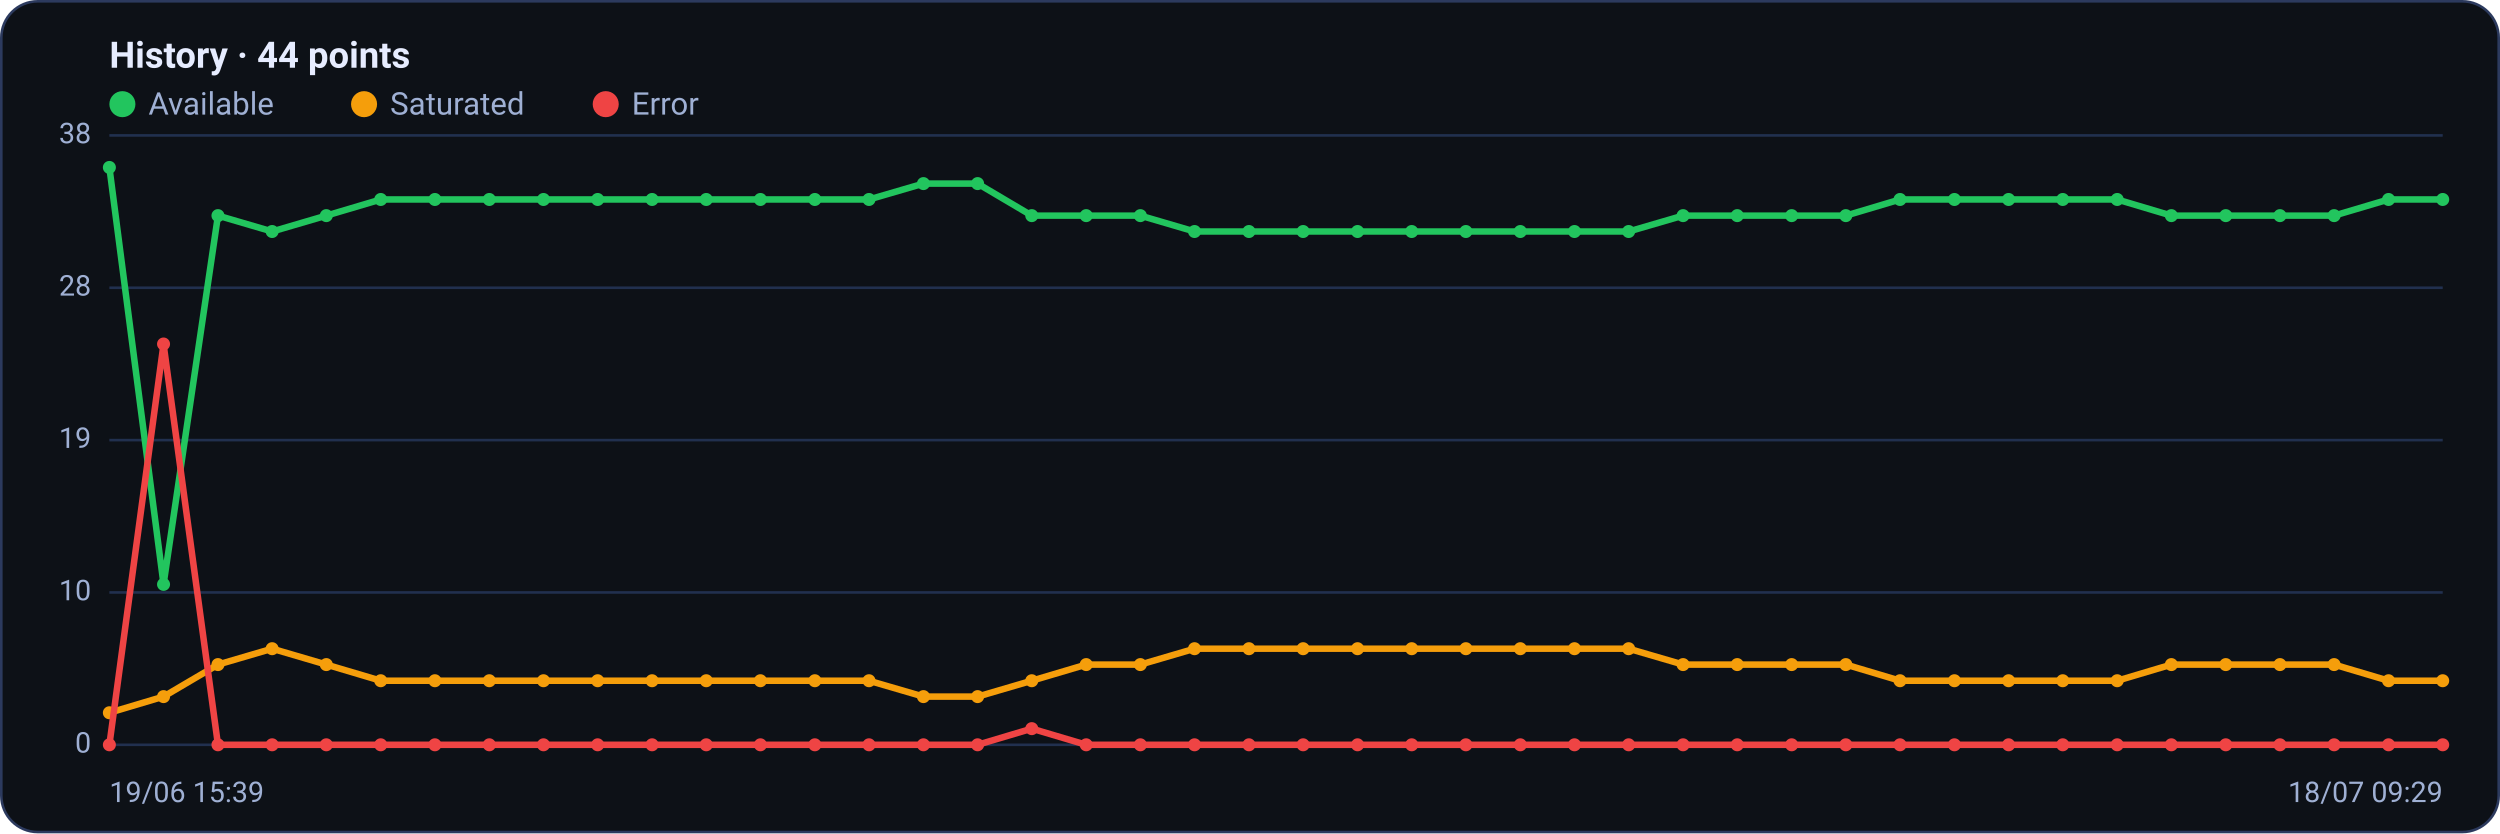
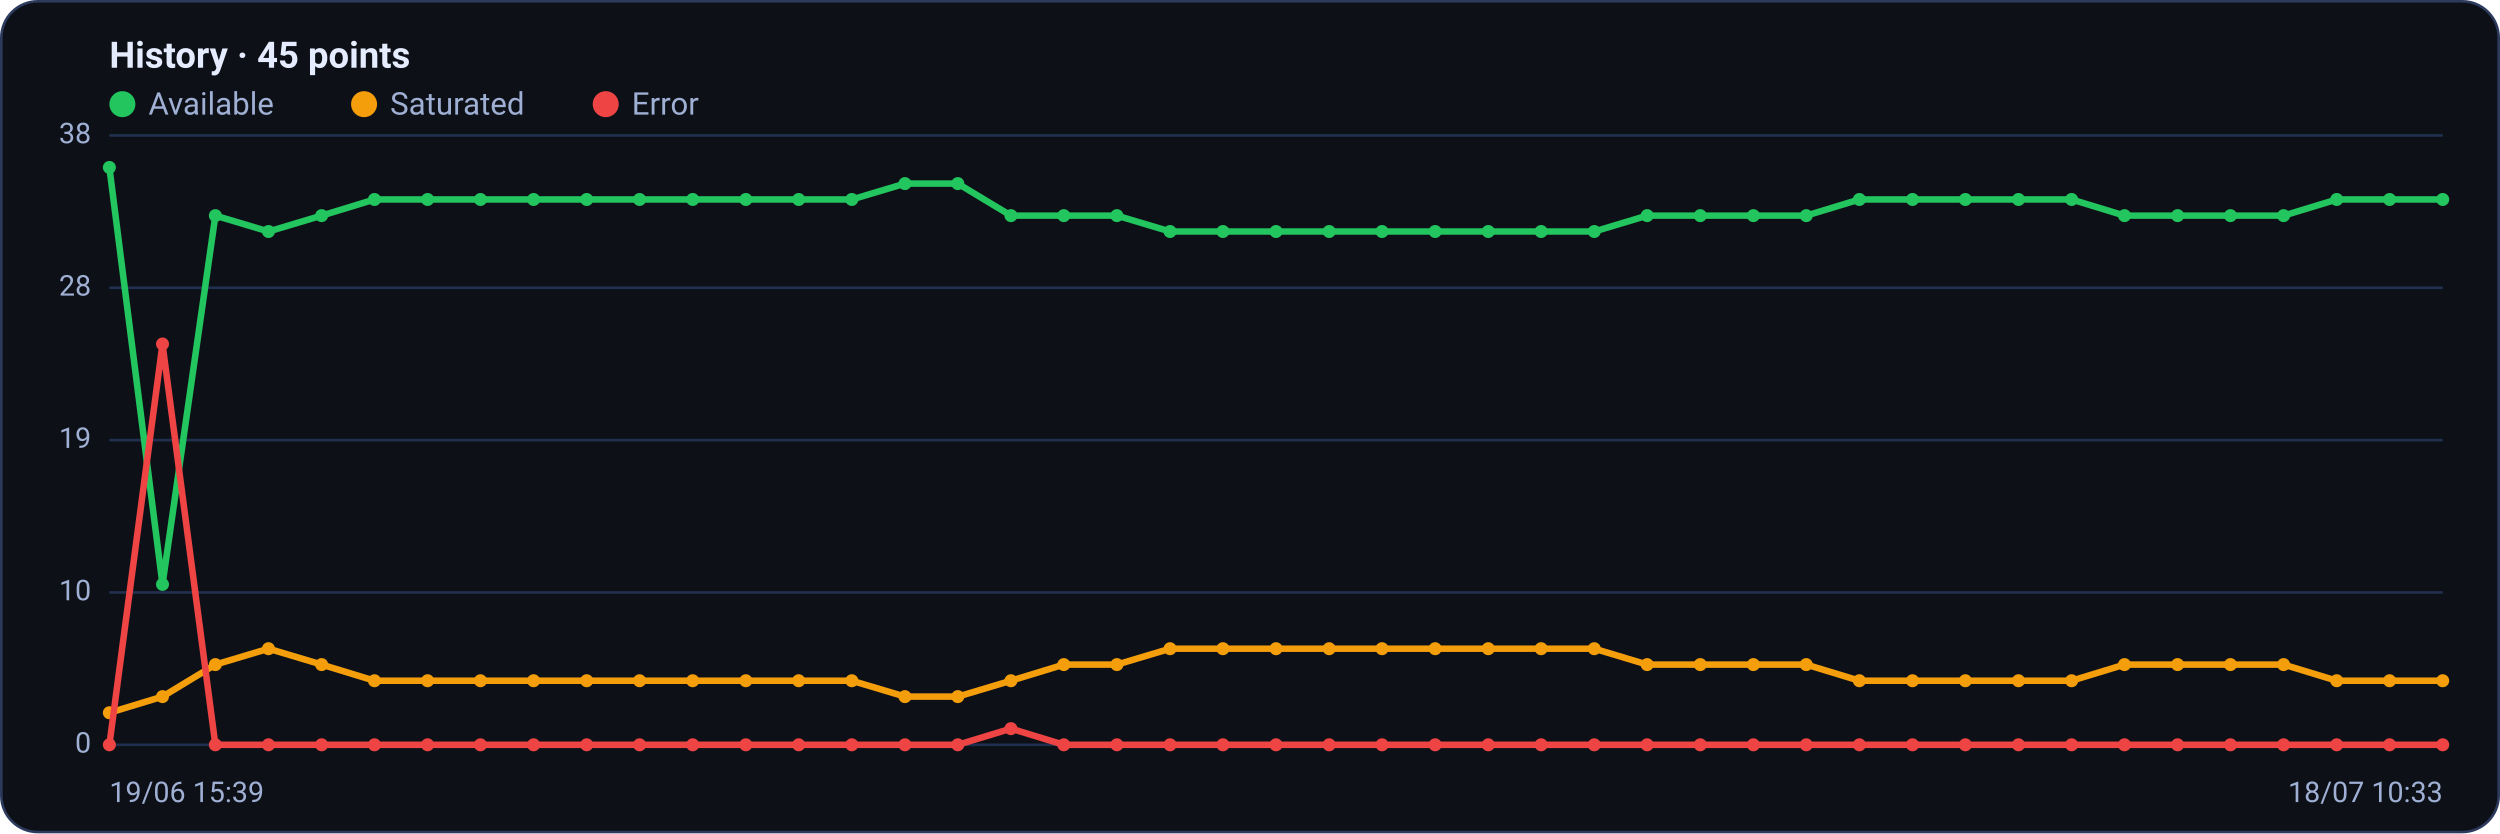
<svg xmlns="http://www.w3.org/2000/svg" viewBox="0 0 960 320" width="960" height="320" font-family="Segoe UI, system-ui, -apple-system, Roboto, Helvetica, Arial, sans-serif" role="img" aria-label="Availability history per region">
  <rect x="0.5" y="0.5" width="959" height="319" rx="14" fill="#0d1117" stroke="#2c3a5e" />
-   <text x="42" y="26" font-size="14" font-weight="600" fill="#e6ecff">History · 44 points</text>
+   <text x="42" y="26" font-size="14" font-weight="600" fill="#e6ecff">History · 45 points</text>
  <circle cx="47" cy="40" r="5" fill="#22c55e" />
  <text x="57" y="44" font-size="12" fill="#9fb0d4">Available</text>
  <circle cx="139.8" cy="40" r="5" fill="#f59e0b" />
  <text x="149.8" y="44" font-size="12" fill="#9fb0d4">Saturated</text>
  <circle cx="232.6" cy="40" r="5" fill="#ef4444" />
  <text x="242.6" y="44" font-size="12" fill="#9fb0d4">Error</text>
  <line x1="42" y1="286.0" x2="938" y2="286.0" stroke="#21304f" stroke-width="1" />
  <text x="35" y="289.0" text-anchor="end" font-size="11" fill="#9fb0d4">0</text>
  <line x1="42" y1="227.5" x2="938" y2="227.5" stroke="#21304f" stroke-width="1" />
  <text x="35" y="230.5" text-anchor="end" font-size="11" fill="#9fb0d4">10</text>
  <line x1="42" y1="169.0" x2="938" y2="169.0" stroke="#21304f" stroke-width="1" />
  <text x="35" y="172.0" text-anchor="end" font-size="11" fill="#9fb0d4">19</text>
  <line x1="42" y1="110.5" x2="938" y2="110.5" stroke="#21304f" stroke-width="1" />
  <text x="35" y="113.5" text-anchor="end" font-size="11" fill="#9fb0d4">28</text>
  <line x1="42" y1="52.0" x2="938" y2="52.0" stroke="#21304f" stroke-width="1" />
  <text x="35" y="55.0" text-anchor="end" font-size="11" fill="#9fb0d4">38</text>
-   <polyline fill="none" stroke="#22c55e" stroke-width="2.5" stroke-linejoin="round" stroke-linecap="round" points="42.0,64.3 62.8,224.4 83.7,82.8 104.5,88.9 125.3,82.8 146.2,76.6 167.0,76.6 187.9,76.6 208.7,76.6 229.5,76.6 250.4,76.6 271.2,76.6 292.0,76.6 312.9,76.6 333.7,76.6 354.6,70.5 375.4,70.5 396.2,82.8 417.1,82.8 437.9,82.8 458.7,88.9 479.6,88.9 500.4,88.9 521.3,88.9 542.1,88.9 562.9,88.9 583.8,88.9 604.6,88.9 625.4,88.9 646.3,82.8 667.1,82.8 688.0,82.8 708.8,82.8 729.6,76.6 750.5,76.6 771.3,76.6 792.1,76.6 813.0,76.6 833.8,82.8 854.7,82.8 875.5,82.8 896.3,82.8 917.2,76.6 938.0,76.6" />
+   <polyline fill="none" stroke="#22c55e" stroke-width="2.5" stroke-linejoin="round" stroke-linecap="round" points="42.0,64.3 62.4,224.4 82.7,82.8 103.1,88.9 123.5,82.8 143.8,76.6 164.2,76.6 184.5,76.6 204.9,76.6 225.3,76.6 245.6,76.6 266.0,76.6 286.4,76.6 306.7,76.6 327.1,76.6 347.5,70.5 367.8,70.5 388.2,82.8 408.5,82.8 428.9,82.8 449.3,88.9 469.6,88.9 490.0,88.9 510.4,88.9 530.7,88.9 551.1,88.9 571.5,88.9 591.8,88.9 612.2,88.9 632.5,82.8 652.9,82.8 673.3,82.8 693.6,82.8 714.0,76.6 734.4,76.6 754.7,76.6 775.1,76.6 795.5,76.6 815.8,82.8 836.2,82.8 856.5,82.8 876.9,82.8 897.3,76.6 917.6,76.6 938.0,76.6" />
  <circle cx="42.0" cy="64.3" r="2.5" fill="#22c55e" />
-   <circle cx="62.8" cy="224.4" r="2.5" fill="#22c55e" />
-   <circle cx="83.7" cy="82.8" r="2.5" fill="#22c55e" />
-   <circle cx="104.5" cy="88.9" r="2.5" fill="#22c55e" />
-   <circle cx="125.3" cy="82.8" r="2.5" fill="#22c55e" />
-   <circle cx="146.2" cy="76.6" r="2.5" fill="#22c55e" />
-   <circle cx="167.0" cy="76.6" r="2.5" fill="#22c55e" />
-   <circle cx="187.9" cy="76.6" r="2.5" fill="#22c55e" />
-   <circle cx="208.7" cy="76.6" r="2.5" fill="#22c55e" />
-   <circle cx="229.5" cy="76.6" r="2.5" fill="#22c55e" />
-   <circle cx="250.4" cy="76.6" r="2.5" fill="#22c55e" />
-   <circle cx="271.2" cy="76.6" r="2.5" fill="#22c55e" />
-   <circle cx="292.0" cy="76.6" r="2.5" fill="#22c55e" />
-   <circle cx="312.9" cy="76.6" r="2.5" fill="#22c55e" />
-   <circle cx="333.7" cy="76.6" r="2.5" fill="#22c55e" />
-   <circle cx="354.6" cy="70.5" r="2.5" fill="#22c55e" />
-   <circle cx="375.4" cy="70.5" r="2.5" fill="#22c55e" />
-   <circle cx="396.2" cy="82.8" r="2.5" fill="#22c55e" />
-   <circle cx="417.1" cy="82.8" r="2.5" fill="#22c55e" />
-   <circle cx="437.9" cy="82.8" r="2.5" fill="#22c55e" />
-   <circle cx="458.7" cy="88.9" r="2.5" fill="#22c55e" />
-   <circle cx="479.6" cy="88.9" r="2.5" fill="#22c55e" />
-   <circle cx="500.4" cy="88.9" r="2.5" fill="#22c55e" />
-   <circle cx="521.3" cy="88.9" r="2.5" fill="#22c55e" />
-   <circle cx="542.1" cy="88.9" r="2.5" fill="#22c55e" />
-   <circle cx="562.9" cy="88.9" r="2.5" fill="#22c55e" />
-   <circle cx="583.8" cy="88.9" r="2.5" fill="#22c55e" />
-   <circle cx="604.6" cy="88.9" r="2.5" fill="#22c55e" />
-   <circle cx="625.4" cy="88.9" r="2.5" fill="#22c55e" />
-   <circle cx="646.3" cy="82.8" r="2.5" fill="#22c55e" />
-   <circle cx="667.1" cy="82.8" r="2.5" fill="#22c55e" />
-   <circle cx="688.0" cy="82.8" r="2.5" fill="#22c55e" />
-   <circle cx="708.8" cy="82.8" r="2.5" fill="#22c55e" />
-   <circle cx="729.6" cy="76.6" r="2.5" fill="#22c55e" />
-   <circle cx="750.5" cy="76.6" r="2.5" fill="#22c55e" />
-   <circle cx="771.3" cy="76.6" r="2.5" fill="#22c55e" />
-   <circle cx="792.1" cy="76.6" r="2.5" fill="#22c55e" />
-   <circle cx="813.0" cy="76.6" r="2.5" fill="#22c55e" />
-   <circle cx="833.8" cy="82.8" r="2.5" fill="#22c55e" />
-   <circle cx="854.7" cy="82.8" r="2.5" fill="#22c55e" />
-   <circle cx="875.5" cy="82.8" r="2.5" fill="#22c55e" />
-   <circle cx="896.3" cy="82.8" r="2.5" fill="#22c55e" />
-   <circle cx="917.2" cy="76.6" r="2.5" fill="#22c55e" />
+   <circle cx="62.4" cy="224.4" r="2.5" fill="#22c55e" />
+   <circle cx="82.7" cy="82.8" r="2.5" fill="#22c55e" />
+   <circle cx="103.1" cy="88.9" r="2.5" fill="#22c55e" />
+   <circle cx="123.5" cy="82.8" r="2.5" fill="#22c55e" />
+   <circle cx="143.8" cy="76.6" r="2.5" fill="#22c55e" />
+   <circle cx="164.2" cy="76.6" r="2.5" fill="#22c55e" />
+   <circle cx="184.5" cy="76.6" r="2.5" fill="#22c55e" />
+   <circle cx="204.9" cy="76.6" r="2.5" fill="#22c55e" />
+   <circle cx="225.3" cy="76.6" r="2.5" fill="#22c55e" />
+   <circle cx="245.6" cy="76.6" r="2.5" fill="#22c55e" />
+   <circle cx="266.0" cy="76.6" r="2.5" fill="#22c55e" />
+   <circle cx="286.4" cy="76.6" r="2.5" fill="#22c55e" />
+   <circle cx="306.7" cy="76.6" r="2.5" fill="#22c55e" />
+   <circle cx="327.1" cy="76.6" r="2.5" fill="#22c55e" />
+   <circle cx="347.5" cy="70.5" r="2.5" fill="#22c55e" />
+   <circle cx="367.8" cy="70.5" r="2.5" fill="#22c55e" />
+   <circle cx="388.2" cy="82.8" r="2.5" fill="#22c55e" />
+   <circle cx="408.5" cy="82.8" r="2.5" fill="#22c55e" />
+   <circle cx="428.9" cy="82.8" r="2.5" fill="#22c55e" />
+   <circle cx="449.3" cy="88.9" r="2.5" fill="#22c55e" />
+   <circle cx="469.6" cy="88.9" r="2.5" fill="#22c55e" />
+   <circle cx="490.0" cy="88.9" r="2.5" fill="#22c55e" />
+   <circle cx="510.4" cy="88.9" r="2.5" fill="#22c55e" />
+   <circle cx="530.7" cy="88.9" r="2.5" fill="#22c55e" />
+   <circle cx="551.1" cy="88.9" r="2.5" fill="#22c55e" />
+   <circle cx="571.5" cy="88.9" r="2.5" fill="#22c55e" />
+   <circle cx="591.8" cy="88.9" r="2.5" fill="#22c55e" />
+   <circle cx="612.2" cy="88.9" r="2.5" fill="#22c55e" />
+   <circle cx="632.5" cy="82.8" r="2.5" fill="#22c55e" />
+   <circle cx="652.9" cy="82.8" r="2.5" fill="#22c55e" />
+   <circle cx="673.3" cy="82.8" r="2.5" fill="#22c55e" />
+   <circle cx="693.6" cy="82.8" r="2.5" fill="#22c55e" />
+   <circle cx="714.0" cy="76.6" r="2.5" fill="#22c55e" />
+   <circle cx="734.4" cy="76.6" r="2.5" fill="#22c55e" />
+   <circle cx="754.7" cy="76.6" r="2.5" fill="#22c55e" />
+   <circle cx="775.1" cy="76.6" r="2.5" fill="#22c55e" />
+   <circle cx="795.5" cy="76.6" r="2.5" fill="#22c55e" />
+   <circle cx="815.8" cy="82.8" r="2.5" fill="#22c55e" />
+   <circle cx="836.2" cy="82.8" r="2.5" fill="#22c55e" />
+   <circle cx="856.5" cy="82.8" r="2.5" fill="#22c55e" />
+   <circle cx="876.9" cy="82.8" r="2.5" fill="#22c55e" />
+   <circle cx="897.3" cy="76.6" r="2.5" fill="#22c55e" />
+   <circle cx="917.6" cy="76.6" r="2.5" fill="#22c55e" />
  <circle cx="938.0" cy="76.6" r="2.5" fill="#22c55e" />
-   <polyline fill="none" stroke="#f59e0b" stroke-width="2.5" stroke-linejoin="round" stroke-linecap="round" points="42.0,273.7 62.8,267.5 83.7,255.2 104.5,249.1 125.3,255.2 146.2,261.4 167.0,261.4 187.9,261.4 208.7,261.4 229.5,261.4 250.4,261.4 271.2,261.4 292.0,261.4 312.9,261.4 333.7,261.4 354.6,267.5 375.4,267.5 396.2,261.4 417.1,255.2 437.9,255.2 458.7,249.1 479.6,249.1 500.4,249.1 521.3,249.1 542.1,249.1 562.9,249.1 583.8,249.1 604.6,249.1 625.4,249.1 646.3,255.2 667.1,255.2 688.0,255.2 708.8,255.2 729.6,261.4 750.5,261.4 771.3,261.4 792.1,261.4 813.0,261.4 833.8,255.2 854.7,255.2 875.5,255.2 896.3,255.2 917.2,261.4 938.0,261.4" />
+   <polyline fill="none" stroke="#f59e0b" stroke-width="2.5" stroke-linejoin="round" stroke-linecap="round" points="42.0,273.7 62.4,267.5 82.7,255.2 103.1,249.1 123.5,255.2 143.8,261.4 164.2,261.4 184.5,261.4 204.9,261.4 225.3,261.4 245.6,261.4 266.0,261.4 286.4,261.4 306.7,261.4 327.1,261.4 347.5,267.5 367.8,267.5 388.2,261.4 408.5,255.2 428.9,255.2 449.3,249.1 469.6,249.1 490.0,249.1 510.4,249.1 530.7,249.1 551.1,249.1 571.5,249.1 591.8,249.1 612.2,249.1 632.5,255.2 652.9,255.2 673.3,255.2 693.6,255.2 714.0,261.4 734.4,261.4 754.7,261.4 775.1,261.4 795.5,261.4 815.8,255.2 836.2,255.2 856.5,255.2 876.9,255.2 897.3,261.4 917.6,261.4 938.0,261.4" />
  <circle cx="42.0" cy="273.7" r="2.5" fill="#f59e0b" />
-   <circle cx="62.8" cy="267.5" r="2.5" fill="#f59e0b" />
-   <circle cx="83.7" cy="255.2" r="2.5" fill="#f59e0b" />
-   <circle cx="104.5" cy="249.1" r="2.5" fill="#f59e0b" />
-   <circle cx="125.3" cy="255.2" r="2.5" fill="#f59e0b" />
-   <circle cx="146.2" cy="261.4" r="2.5" fill="#f59e0b" />
-   <circle cx="167.0" cy="261.4" r="2.5" fill="#f59e0b" />
-   <circle cx="187.9" cy="261.4" r="2.5" fill="#f59e0b" />
-   <circle cx="208.7" cy="261.4" r="2.5" fill="#f59e0b" />
-   <circle cx="229.5" cy="261.4" r="2.5" fill="#f59e0b" />
-   <circle cx="250.4" cy="261.4" r="2.5" fill="#f59e0b" />
-   <circle cx="271.2" cy="261.4" r="2.5" fill="#f59e0b" />
-   <circle cx="292.0" cy="261.4" r="2.5" fill="#f59e0b" />
-   <circle cx="312.9" cy="261.4" r="2.5" fill="#f59e0b" />
-   <circle cx="333.7" cy="261.4" r="2.5" fill="#f59e0b" />
-   <circle cx="354.6" cy="267.5" r="2.5" fill="#f59e0b" />
-   <circle cx="375.4" cy="267.5" r="2.5" fill="#f59e0b" />
-   <circle cx="396.2" cy="261.4" r="2.5" fill="#f59e0b" />
-   <circle cx="417.1" cy="255.2" r="2.5" fill="#f59e0b" />
-   <circle cx="437.9" cy="255.2" r="2.5" fill="#f59e0b" />
-   <circle cx="458.7" cy="249.1" r="2.5" fill="#f59e0b" />
-   <circle cx="479.6" cy="249.1" r="2.5" fill="#f59e0b" />
-   <circle cx="500.4" cy="249.1" r="2.5" fill="#f59e0b" />
-   <circle cx="521.3" cy="249.1" r="2.5" fill="#f59e0b" />
-   <circle cx="542.1" cy="249.1" r="2.5" fill="#f59e0b" />
-   <circle cx="562.9" cy="249.1" r="2.5" fill="#f59e0b" />
-   <circle cx="583.8" cy="249.1" r="2.5" fill="#f59e0b" />
-   <circle cx="604.6" cy="249.1" r="2.5" fill="#f59e0b" />
-   <circle cx="625.4" cy="249.1" r="2.5" fill="#f59e0b" />
-   <circle cx="646.3" cy="255.2" r="2.5" fill="#f59e0b" />
-   <circle cx="667.1" cy="255.2" r="2.5" fill="#f59e0b" />
-   <circle cx="688.0" cy="255.2" r="2.5" fill="#f59e0b" />
-   <circle cx="708.8" cy="255.2" r="2.5" fill="#f59e0b" />
-   <circle cx="729.6" cy="261.4" r="2.5" fill="#f59e0b" />
-   <circle cx="750.5" cy="261.4" r="2.5" fill="#f59e0b" />
-   <circle cx="771.3" cy="261.4" r="2.5" fill="#f59e0b" />
-   <circle cx="792.1" cy="261.4" r="2.5" fill="#f59e0b" />
-   <circle cx="813.0" cy="261.4" r="2.5" fill="#f59e0b" />
-   <circle cx="833.8" cy="255.2" r="2.5" fill="#f59e0b" />
-   <circle cx="854.7" cy="255.2" r="2.5" fill="#f59e0b" />
-   <circle cx="875.5" cy="255.2" r="2.5" fill="#f59e0b" />
-   <circle cx="896.3" cy="255.2" r="2.5" fill="#f59e0b" />
-   <circle cx="917.2" cy="261.4" r="2.5" fill="#f59e0b" />
+   <circle cx="62.4" cy="267.5" r="2.5" fill="#f59e0b" />
+   <circle cx="82.7" cy="255.2" r="2.5" fill="#f59e0b" />
+   <circle cx="103.1" cy="249.1" r="2.5" fill="#f59e0b" />
+   <circle cx="123.5" cy="255.2" r="2.5" fill="#f59e0b" />
+   <circle cx="143.8" cy="261.4" r="2.5" fill="#f59e0b" />
+   <circle cx="164.2" cy="261.4" r="2.5" fill="#f59e0b" />
+   <circle cx="184.5" cy="261.4" r="2.5" fill="#f59e0b" />
+   <circle cx="204.9" cy="261.4" r="2.5" fill="#f59e0b" />
+   <circle cx="225.3" cy="261.4" r="2.5" fill="#f59e0b" />
+   <circle cx="245.6" cy="261.4" r="2.5" fill="#f59e0b" />
+   <circle cx="266.0" cy="261.4" r="2.5" fill="#f59e0b" />
+   <circle cx="286.4" cy="261.4" r="2.5" fill="#f59e0b" />
+   <circle cx="306.7" cy="261.4" r="2.5" fill="#f59e0b" />
+   <circle cx="327.1" cy="261.4" r="2.5" fill="#f59e0b" />
+   <circle cx="347.5" cy="267.5" r="2.5" fill="#f59e0b" />
+   <circle cx="367.8" cy="267.5" r="2.5" fill="#f59e0b" />
+   <circle cx="388.2" cy="261.4" r="2.5" fill="#f59e0b" />
+   <circle cx="408.5" cy="255.2" r="2.5" fill="#f59e0b" />
+   <circle cx="428.9" cy="255.2" r="2.5" fill="#f59e0b" />
+   <circle cx="449.3" cy="249.1" r="2.5" fill="#f59e0b" />
+   <circle cx="469.6" cy="249.1" r="2.5" fill="#f59e0b" />
+   <circle cx="490.0" cy="249.1" r="2.5" fill="#f59e0b" />
+   <circle cx="510.4" cy="249.1" r="2.5" fill="#f59e0b" />
+   <circle cx="530.7" cy="249.1" r="2.5" fill="#f59e0b" />
+   <circle cx="551.1" cy="249.1" r="2.5" fill="#f59e0b" />
+   <circle cx="571.5" cy="249.1" r="2.5" fill="#f59e0b" />
+   <circle cx="591.8" cy="249.1" r="2.5" fill="#f59e0b" />
+   <circle cx="612.2" cy="249.1" r="2.5" fill="#f59e0b" />
+   <circle cx="632.5" cy="255.2" r="2.5" fill="#f59e0b" />
+   <circle cx="652.9" cy="255.2" r="2.5" fill="#f59e0b" />
+   <circle cx="673.3" cy="255.2" r="2.5" fill="#f59e0b" />
+   <circle cx="693.6" cy="255.2" r="2.5" fill="#f59e0b" />
+   <circle cx="714.0" cy="261.4" r="2.5" fill="#f59e0b" />
+   <circle cx="734.4" cy="261.4" r="2.5" fill="#f59e0b" />
+   <circle cx="754.7" cy="261.4" r="2.5" fill="#f59e0b" />
+   <circle cx="775.1" cy="261.4" r="2.5" fill="#f59e0b" />
+   <circle cx="795.5" cy="261.4" r="2.5" fill="#f59e0b" />
+   <circle cx="815.8" cy="255.2" r="2.5" fill="#f59e0b" />
+   <circle cx="836.2" cy="255.2" r="2.5" fill="#f59e0b" />
+   <circle cx="856.5" cy="255.2" r="2.5" fill="#f59e0b" />
+   <circle cx="876.9" cy="255.2" r="2.5" fill="#f59e0b" />
+   <circle cx="897.3" cy="261.4" r="2.5" fill="#f59e0b" />
+   <circle cx="917.6" cy="261.4" r="2.5" fill="#f59e0b" />
  <circle cx="938.0" cy="261.4" r="2.5" fill="#f59e0b" />
-   <polyline fill="none" stroke="#ef4444" stroke-width="2.5" stroke-linejoin="round" stroke-linecap="round" points="42.0,286.0 62.8,132.1 83.7,286.0 104.5,286.0 125.3,286.0 146.2,286.0 167.0,286.0 187.9,286.0 208.7,286.0 229.5,286.0 250.4,286.0 271.2,286.0 292.0,286.0 312.9,286.0 333.7,286.0 354.6,286.0 375.4,286.0 396.2,279.8 417.1,286.0 437.9,286.0 458.7,286.0 479.6,286.0 500.4,286.0 521.3,286.0 542.1,286.0 562.9,286.0 583.8,286.0 604.6,286.0 625.4,286.0 646.3,286.0 667.1,286.0 688.0,286.0 708.8,286.0 729.6,286.0 750.5,286.0 771.3,286.0 792.1,286.0 813.0,286.0 833.8,286.0 854.7,286.0 875.5,286.0 896.3,286.0 917.2,286.0 938.0,286.0" />
+   <polyline fill="none" stroke="#ef4444" stroke-width="2.5" stroke-linejoin="round" stroke-linecap="round" points="42.0,286.0 62.4,132.1 82.7,286.0 103.1,286.0 123.5,286.0 143.8,286.0 164.2,286.0 184.5,286.0 204.9,286.0 225.3,286.0 245.6,286.0 266.0,286.0 286.4,286.0 306.7,286.0 327.1,286.0 347.5,286.0 367.8,286.0 388.2,279.8 408.5,286.0 428.9,286.0 449.3,286.0 469.6,286.0 490.0,286.0 510.4,286.0 530.7,286.0 551.1,286.0 571.5,286.0 591.8,286.0 612.2,286.0 632.5,286.0 652.9,286.0 673.3,286.0 693.6,286.0 714.0,286.0 734.4,286.0 754.7,286.0 775.1,286.0 795.5,286.0 815.8,286.0 836.2,286.0 856.5,286.0 876.9,286.0 897.3,286.0 917.6,286.0 938.0,286.0" />
  <circle cx="42.0" cy="286.0" r="2.5" fill="#ef4444" />
-   <circle cx="62.8" cy="132.1" r="2.5" fill="#ef4444" />
-   <circle cx="83.7" cy="286.0" r="2.5" fill="#ef4444" />
-   <circle cx="104.5" cy="286.0" r="2.5" fill="#ef4444" />
-   <circle cx="125.3" cy="286.0" r="2.5" fill="#ef4444" />
-   <circle cx="146.2" cy="286.0" r="2.5" fill="#ef4444" />
-   <circle cx="167.0" cy="286.0" r="2.5" fill="#ef4444" />
-   <circle cx="187.9" cy="286.0" r="2.5" fill="#ef4444" />
-   <circle cx="208.7" cy="286.0" r="2.5" fill="#ef4444" />
-   <circle cx="229.5" cy="286.0" r="2.5" fill="#ef4444" />
-   <circle cx="250.4" cy="286.0" r="2.5" fill="#ef4444" />
-   <circle cx="271.2" cy="286.0" r="2.5" fill="#ef4444" />
-   <circle cx="292.0" cy="286.0" r="2.5" fill="#ef4444" />
-   <circle cx="312.9" cy="286.0" r="2.5" fill="#ef4444" />
-   <circle cx="333.7" cy="286.0" r="2.5" fill="#ef4444" />
-   <circle cx="354.6" cy="286.0" r="2.5" fill="#ef4444" />
-   <circle cx="375.4" cy="286.0" r="2.5" fill="#ef4444" />
-   <circle cx="396.2" cy="279.8" r="2.5" fill="#ef4444" />
-   <circle cx="417.1" cy="286.0" r="2.5" fill="#ef4444" />
-   <circle cx="437.9" cy="286.0" r="2.5" fill="#ef4444" />
-   <circle cx="458.7" cy="286.0" r="2.5" fill="#ef4444" />
-   <circle cx="479.6" cy="286.0" r="2.5" fill="#ef4444" />
-   <circle cx="500.4" cy="286.0" r="2.5" fill="#ef4444" />
-   <circle cx="521.3" cy="286.0" r="2.5" fill="#ef4444" />
-   <circle cx="542.1" cy="286.0" r="2.5" fill="#ef4444" />
-   <circle cx="562.9" cy="286.0" r="2.5" fill="#ef4444" />
-   <circle cx="583.8" cy="286.0" r="2.5" fill="#ef4444" />
-   <circle cx="604.6" cy="286.0" r="2.5" fill="#ef4444" />
-   <circle cx="625.4" cy="286.0" r="2.5" fill="#ef4444" />
-   <circle cx="646.3" cy="286.0" r="2.5" fill="#ef4444" />
-   <circle cx="667.1" cy="286.0" r="2.5" fill="#ef4444" />
-   <circle cx="688.0" cy="286.0" r="2.5" fill="#ef4444" />
-   <circle cx="708.8" cy="286.0" r="2.5" fill="#ef4444" />
-   <circle cx="729.6" cy="286.0" r="2.5" fill="#ef4444" />
-   <circle cx="750.5" cy="286.0" r="2.5" fill="#ef4444" />
-   <circle cx="771.3" cy="286.0" r="2.5" fill="#ef4444" />
-   <circle cx="792.1" cy="286.0" r="2.5" fill="#ef4444" />
-   <circle cx="813.0" cy="286.0" r="2.5" fill="#ef4444" />
-   <circle cx="833.8" cy="286.0" r="2.5" fill="#ef4444" />
-   <circle cx="854.7" cy="286.0" r="2.5" fill="#ef4444" />
-   <circle cx="875.5" cy="286.0" r="2.5" fill="#ef4444" />
-   <circle cx="896.3" cy="286.0" r="2.5" fill="#ef4444" />
-   <circle cx="917.2" cy="286.0" r="2.5" fill="#ef4444" />
+   <circle cx="62.4" cy="132.1" r="2.5" fill="#ef4444" />
+   <circle cx="82.7" cy="286.0" r="2.5" fill="#ef4444" />
+   <circle cx="103.1" cy="286.0" r="2.5" fill="#ef4444" />
+   <circle cx="123.5" cy="286.0" r="2.5" fill="#ef4444" />
+   <circle cx="143.8" cy="286.0" r="2.5" fill="#ef4444" />
+   <circle cx="164.2" cy="286.0" r="2.5" fill="#ef4444" />
+   <circle cx="184.5" cy="286.0" r="2.5" fill="#ef4444" />
+   <circle cx="204.9" cy="286.0" r="2.5" fill="#ef4444" />
+   <circle cx="225.3" cy="286.0" r="2.5" fill="#ef4444" />
+   <circle cx="245.6" cy="286.0" r="2.5" fill="#ef4444" />
+   <circle cx="266.0" cy="286.0" r="2.5" fill="#ef4444" />
+   <circle cx="286.4" cy="286.0" r="2.5" fill="#ef4444" />
+   <circle cx="306.7" cy="286.0" r="2.5" fill="#ef4444" />
+   <circle cx="327.1" cy="286.0" r="2.5" fill="#ef4444" />
+   <circle cx="347.5" cy="286.0" r="2.5" fill="#ef4444" />
+   <circle cx="367.8" cy="286.0" r="2.5" fill="#ef4444" />
+   <circle cx="388.2" cy="279.8" r="2.5" fill="#ef4444" />
+   <circle cx="408.5" cy="286.0" r="2.5" fill="#ef4444" />
+   <circle cx="428.9" cy="286.0" r="2.5" fill="#ef4444" />
+   <circle cx="449.3" cy="286.0" r="2.5" fill="#ef4444" />
+   <circle cx="469.6" cy="286.0" r="2.5" fill="#ef4444" />
+   <circle cx="490.0" cy="286.0" r="2.5" fill="#ef4444" />
+   <circle cx="510.4" cy="286.0" r="2.5" fill="#ef4444" />
+   <circle cx="530.7" cy="286.0" r="2.5" fill="#ef4444" />
+   <circle cx="551.1" cy="286.0" r="2.5" fill="#ef4444" />
+   <circle cx="571.5" cy="286.0" r="2.5" fill="#ef4444" />
+   <circle cx="591.8" cy="286.0" r="2.5" fill="#ef4444" />
+   <circle cx="612.2" cy="286.0" r="2.5" fill="#ef4444" />
+   <circle cx="632.5" cy="286.0" r="2.5" fill="#ef4444" />
+   <circle cx="652.9" cy="286.0" r="2.5" fill="#ef4444" />
+   <circle cx="673.3" cy="286.0" r="2.5" fill="#ef4444" />
+   <circle cx="693.6" cy="286.0" r="2.5" fill="#ef4444" />
+   <circle cx="714.0" cy="286.0" r="2.5" fill="#ef4444" />
+   <circle cx="734.4" cy="286.0" r="2.5" fill="#ef4444" />
+   <circle cx="754.7" cy="286.0" r="2.5" fill="#ef4444" />
+   <circle cx="775.1" cy="286.0" r="2.5" fill="#ef4444" />
+   <circle cx="795.5" cy="286.0" r="2.5" fill="#ef4444" />
+   <circle cx="815.8" cy="286.0" r="2.5" fill="#ef4444" />
+   <circle cx="836.2" cy="286.0" r="2.5" fill="#ef4444" />
+   <circle cx="856.5" cy="286.0" r="2.5" fill="#ef4444" />
+   <circle cx="876.9" cy="286.0" r="2.5" fill="#ef4444" />
+   <circle cx="897.3" cy="286.0" r="2.5" fill="#ef4444" />
+   <circle cx="917.6" cy="286.0" r="2.5" fill="#ef4444" />
  <circle cx="938.0" cy="286.0" r="2.5" fill="#ef4444" />
  <text x="42" y="308" font-size="11" fill="#9fb0d4">19/06 15:39</text>
-   <text x="938" y="308" text-anchor="end" font-size="11" fill="#9fb0d4">18/07 09:29</text>
+   <text x="938" y="308" text-anchor="end" font-size="11" fill="#9fb0d4">18/07 10:33</text>
</svg>
